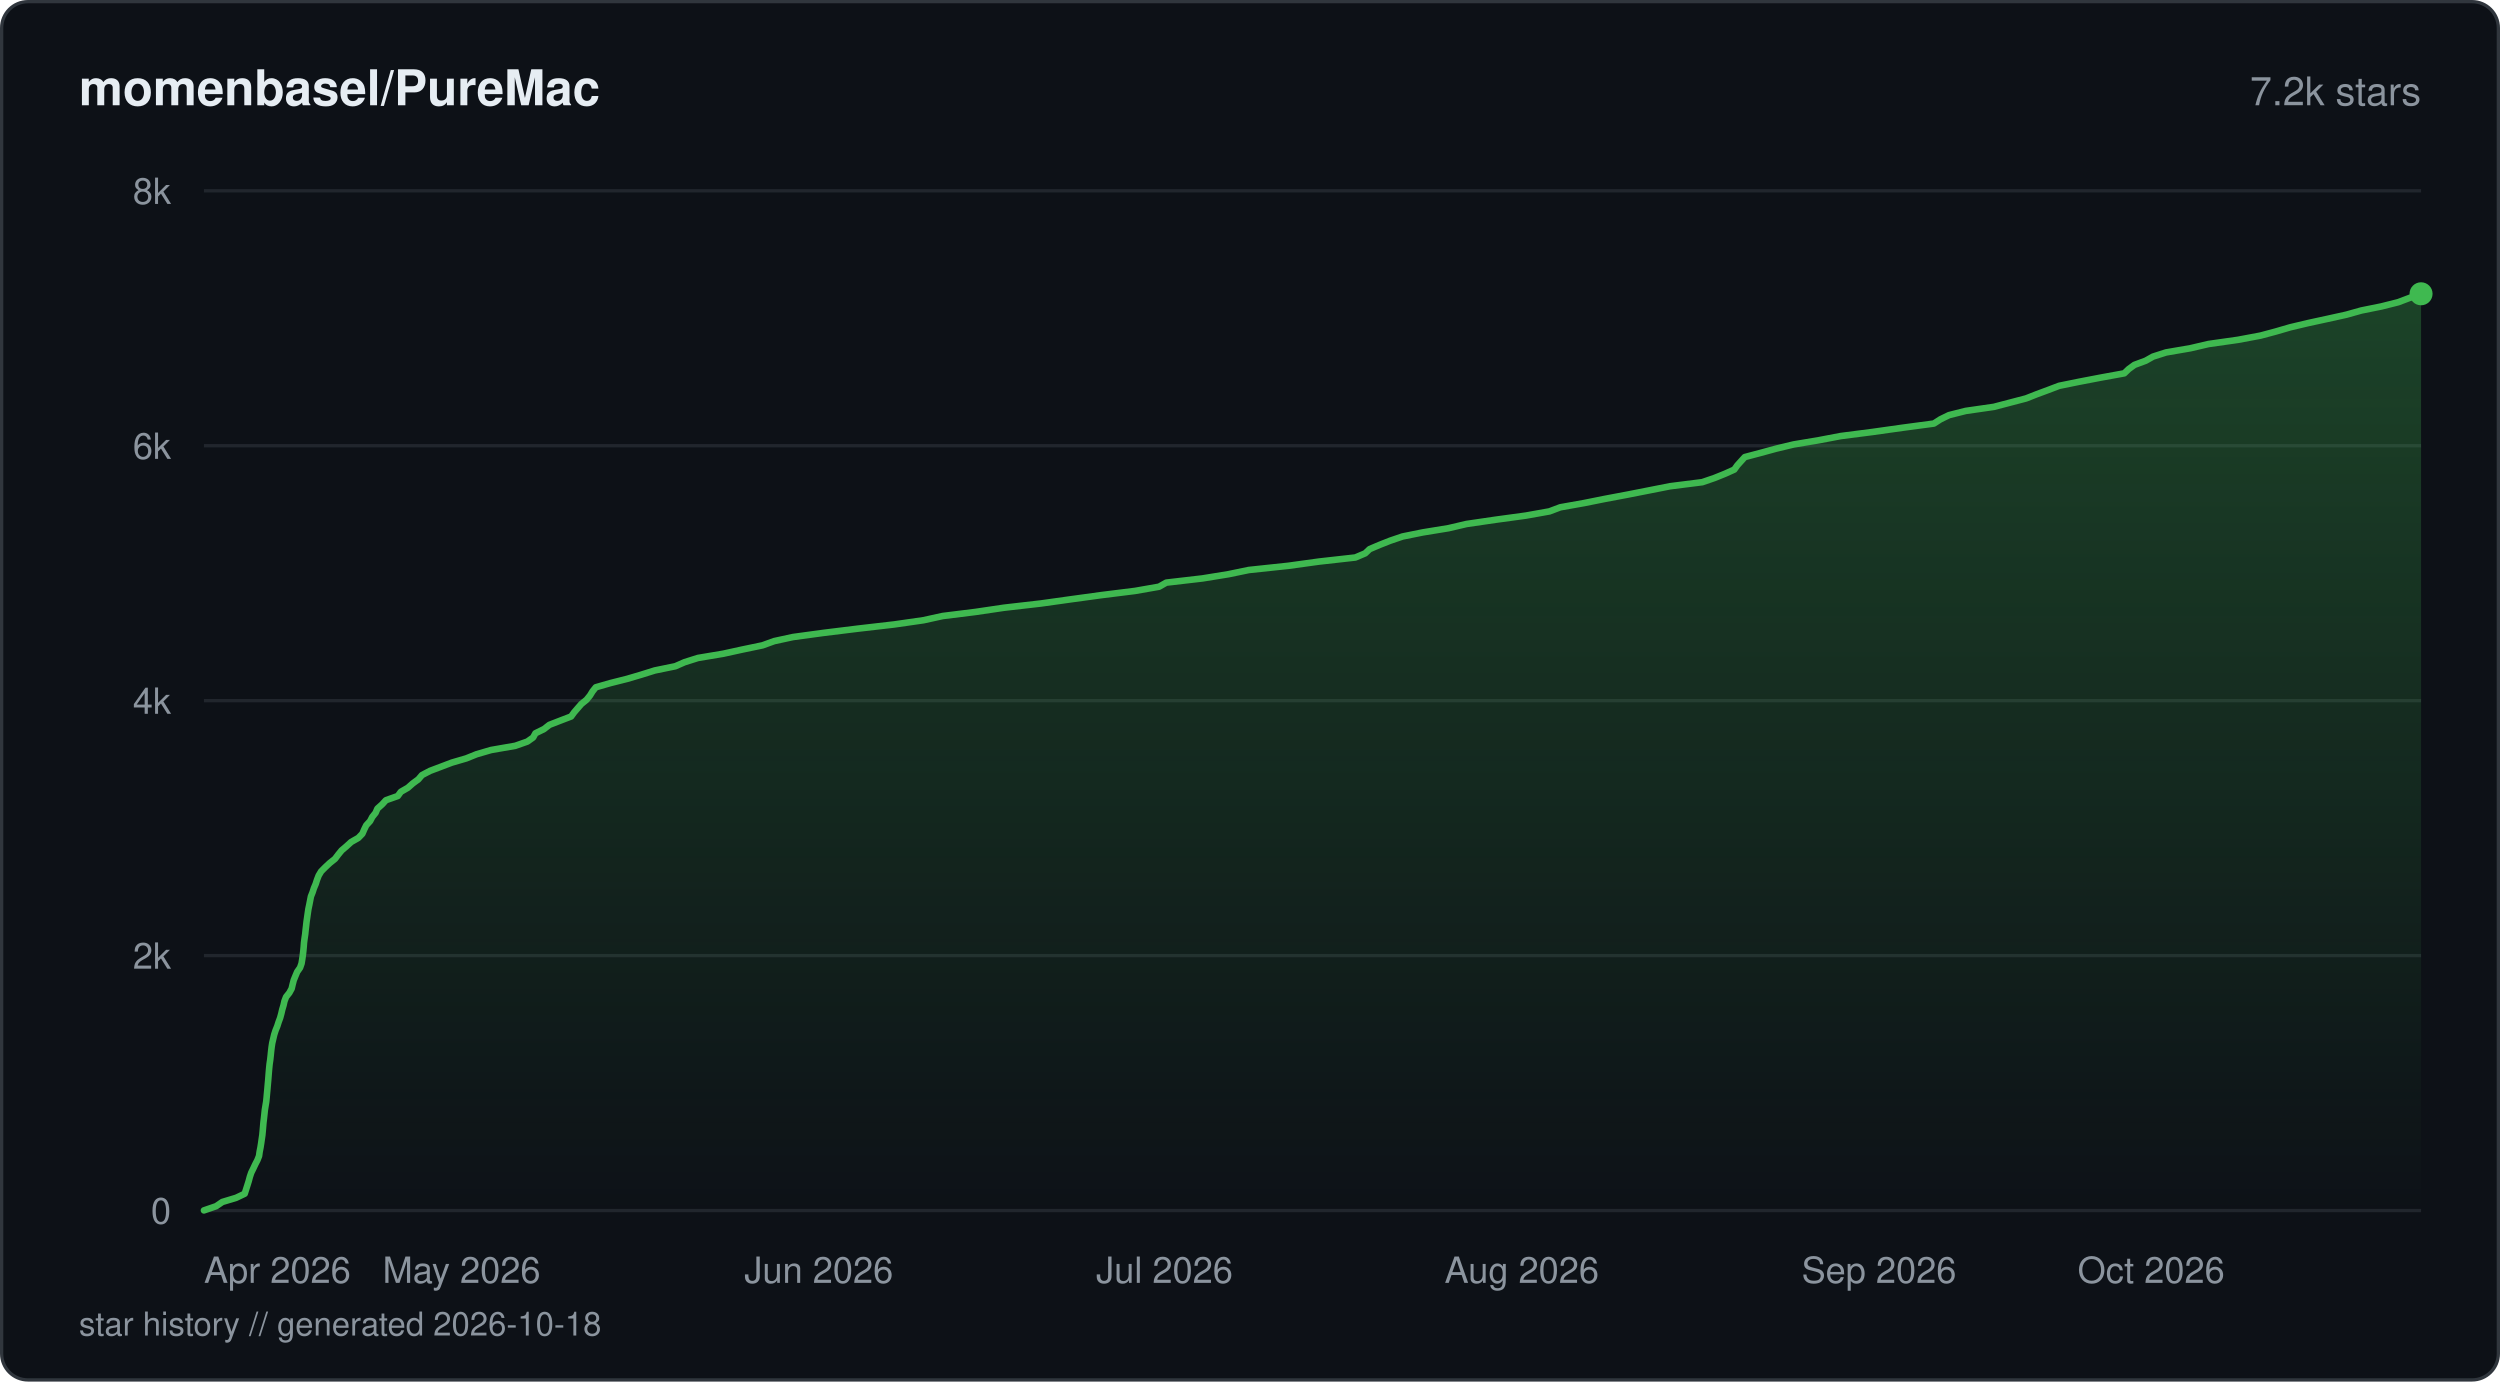
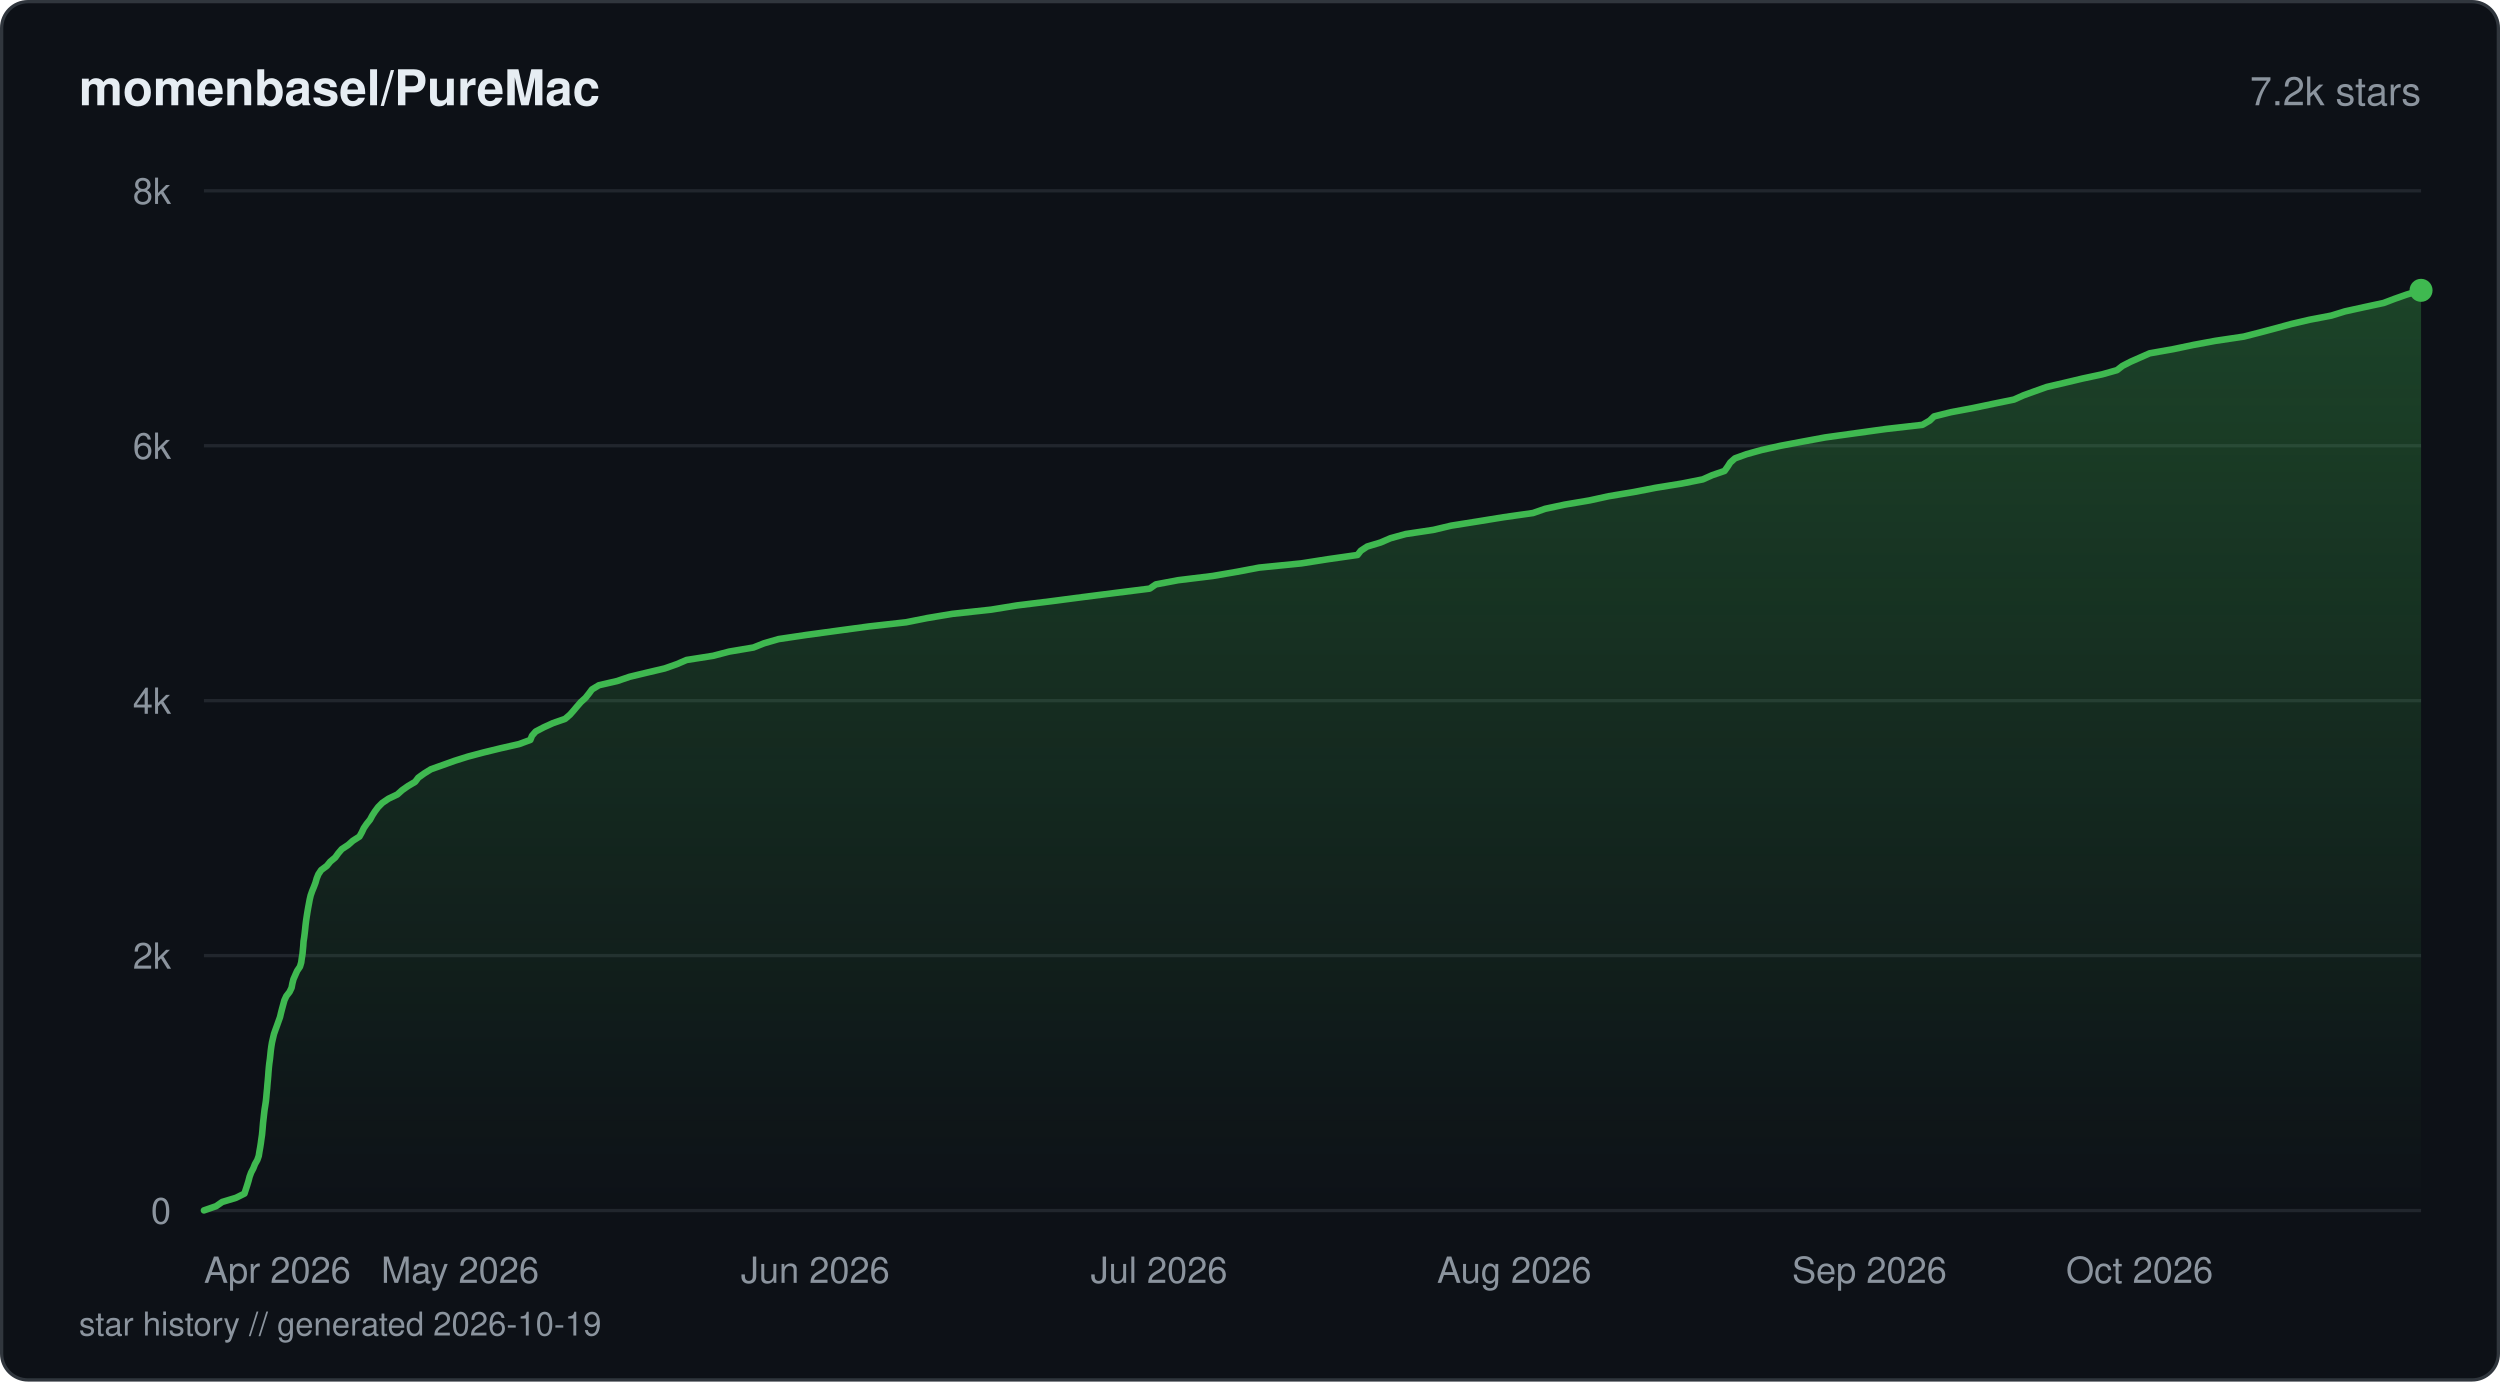
<svg xmlns="http://www.w3.org/2000/svg" viewBox="0 0 760 420" width="760" height="420" fill="none">
  <defs>
    <linearGradient id="fill-starhistorydarksvg" x1="0" y1="0" x2="0" y2="1">
      <stop offset="0%" stop-color="#3fb950" stop-opacity="0.3" />
      <stop offset="100%" stop-color="#3fb950" stop-opacity="0" />
    </linearGradient>
  </defs>
  <rect x="0.5" y="0.5" width="759" height="419" rx="8" fill="#0d1117" stroke="#30363d" stroke-width="1" />
  <text x="24" y="32" fill="#e6edf3" font-family="-apple-system, BlinkMacSystemFont, 'Segoe UI', Helvetica, Arial, sans-serif" font-size="15" font-weight="600">momenbasel/PureMac</text>
  <text x="736" y="32" fill="#8b949e" font-family="-apple-system, BlinkMacSystemFont, 'Segoe UI', Helvetica, Arial, sans-serif" font-size="12" text-anchor="end">7.2k stars</text>
  <line x1="62" y1="368" x2="736" y2="368" stroke="#21262d" stroke-width="1" />
  <text x="52" y="372" fill="#8b949e" font-family="-apple-system, BlinkMacSystemFont, 'Segoe UI', Helvetica, Arial, sans-serif" font-size="11" text-anchor="end">0</text>
  <line x1="62" y1="290.5" x2="736" y2="290.5" stroke="#21262d" stroke-width="1" />
  <text x="52" y="294.5" fill="#8b949e" font-family="-apple-system, BlinkMacSystemFont, 'Segoe UI', Helvetica, Arial, sans-serif" font-size="11" text-anchor="end">2k</text>
  <line x1="62" y1="213" x2="736" y2="213" stroke="#21262d" stroke-width="1" />
  <text x="52" y="217" fill="#8b949e" font-family="-apple-system, BlinkMacSystemFont, 'Segoe UI', Helvetica, Arial, sans-serif" font-size="11" text-anchor="end">4k</text>
  <line x1="62" y1="135.5" x2="736" y2="135.5" stroke="#21262d" stroke-width="1" />
  <text x="52" y="139.5" fill="#8b949e" font-family="-apple-system, BlinkMacSystemFont, 'Segoe UI', Helvetica, Arial, sans-serif" font-size="11" text-anchor="end">6k</text>
  <line x1="62" y1="58" x2="736" y2="58" stroke="#21262d" stroke-width="1" />
  <text x="52" y="62" fill="#8b949e" font-family="-apple-system, BlinkMacSystemFont, 'Segoe UI', Helvetica, Arial, sans-serif" font-size="11" text-anchor="end">8k</text>
-   <path d="M62 367.96 L65.72 366.68 L67.59 365.4 L71.79 364.13 L74.39 362.89 L74.8 361.61 L75.21 360.33 L75.61 359.05 L75.95 357.77 L76.38 356.49 L76.99 355.25 L77.59 353.97 L78.25 352.69 L78.75 351.42 L78.93 350.14 L79.18 348.86 L79.38 347.62 L79.56 346.34 L79.75 345.06 L79.87 343.78 L79.98 342.5 L80.09 341.22 L80.24 339.98 L80.38 338.71 L80.51 337.43 L80.72 336.15 L80.93 334.87 L81.06 333.59 L81.17 332.35 L81.29 331.07 L81.4 329.79 L81.52 328.51 L81.62 327.24 L81.72 325.96 L81.83 324.72 L81.96 323.44 L82.15 322.16 L82.29 320.88 L82.42 319.6 L82.57 318.32 L82.76 317.08 L83.06 315.8 L83.36 314.52 L83.77 313.25 L84.29 311.97 L84.7 310.69 L85.16 309.45 L85.51 308.17 L85.81 306.89 L86.19 305.61 L86.48 304.33 L86.97 303.06 L87.96 301.82 L88.66 300.54 L88.96 299.26 L89.29 297.98 L89.81 296.7 L90.35 295.42 L91.22 294.18 L91.67 292.9 L91.88 291.62 L92.06 290.35 L92.21 289.07 L92.33 287.79 L92.42 286.55 L92.59 285.27 L92.78 283.99 L92.91 282.71 L93.06 281.43 L93.2 280.15 L93.38 278.91 L93.56 277.64 L93.75 276.36 L94.02 275.08 L94.27 273.8 L94.52 272.52 L95.03 271.24 L95.43 270 L95.97 268.72 L96.38 267.44 L96.88 266.16 L97.64 264.89 L98.91 263.61 L100.24 262.37 L101.84 261.09 L102.81 259.81 L103.85 258.53 L105.35 257.25 L106.75 255.97 L108.93 254.73 L110.16 253.46 L110.71 252.18 L111.33 250.9 L112.51 249.62 L113.18 248.34 L114.18 247.1 L114.73 245.82 L116.16 244.54 L117.33 243.26 L120.93 241.99 L121.86 240.71 L124.01 239.47 L125.45 238.19 L127.19 236.91 L128.28 235.63 L130.72 234.35 L134.11 233.07 L137.37 231.83 L141.75 230.55 L144.9 229.28 L149.3 228 L156.66 226.72 L160.31 225.44 L162.07 224.2 L162.77 222.92 L165.37 221.64 L167.01 220.36 L170.3 219.08 L173.62 217.81 L174.52 216.57 L175.62 215.29 L176.73 214.01 L178.31 212.73 L179.35 211.45 L180.14 210.17 L181.13 208.93 L185.59 207.65 L190.66 206.37 L194.96 205.1 L199.05 203.82 L205.3 202.54 L208.13 201.3 L212.19 200.02 L219.83 198.74 L225.67 197.46 L231.82 196.18 L235.35 194.9 L241.06 193.66 L250.39 192.39 L260.79 191.11 L271.86 189.83 L280.74 188.55 L286.57 187.27 L296.55 186.03 L305.21 184.75 L316.36 183.47 L325.51 182.19 L334.78 180.92 L345.05 179.64 L352.36 178.36 L354.54 177.12 L365.56 175.84 L373.45 174.56 L379.63 173.28 L391.68 172 L400.96 170.72 L412.02 169.48 L415.02 168.21 L416.37 166.93 L419.38 165.65 L422.62 164.37 L426.39 163.09 L432.52 161.85 L440.36 160.57 L445.83 159.29 L454.57 158.01 L463.87 156.74 L471.03 155.46 L474.33 154.22 L481.51 152.94 L487.9 151.66 L494.7 150.38 L501.21 149.1 L507.69 147.82 L517.5 146.58 L521.23 145.3 L524.4 144.02 L527.22 142.75 L528.14 141.47 L529.29 140.19 L530.42 138.95 L535.25 137.67 L539.94 136.39 L545.27 135.11 L552.91 133.83 L559.58 132.56 L569.23 131.32 L578.32 130.04 L587.9 128.76 L589.88 127.48 L592.5 126.2 L597.57 124.92 L606.16 123.68 L611.04 122.4 L615.93 121.12 L619.16 119.85 L622.61 118.57 L625.97 117.29 L632.07 116.05 L638.75 114.77 L645.78 113.49 L647.11 112.21 L648.86 110.93 L652.31 109.65 L654.51 108.41 L658.48 107.14 L665.91 105.86 L671.39 104.58 L680.39 103.3 L687.21 102.02 L691.84 100.78 L696.24 99.5 L701.63 98.22 L707.52 96.94 L713.28 95.67 L717.84 94.39 L723.98 93.15 L729.06 91.87 L732.45 90.59 L736 89.31 L736 368 L62 368 Z" fill="url(#fill-starhistorydarksvg)" />
-   <path d="M62 367.96 L65.72 366.68 L67.59 365.4 L71.79 364.13 L74.39 362.89 L74.8 361.61 L75.21 360.33 L75.61 359.05 L75.95 357.77 L76.38 356.49 L76.99 355.25 L77.59 353.97 L78.25 352.69 L78.75 351.42 L78.93 350.14 L79.18 348.86 L79.38 347.62 L79.56 346.34 L79.75 345.06 L79.87 343.78 L79.98 342.5 L80.09 341.22 L80.24 339.98 L80.38 338.71 L80.51 337.43 L80.72 336.15 L80.93 334.87 L81.06 333.59 L81.17 332.35 L81.29 331.07 L81.4 329.79 L81.52 328.51 L81.62 327.24 L81.72 325.96 L81.83 324.72 L81.96 323.44 L82.15 322.16 L82.29 320.88 L82.42 319.6 L82.57 318.32 L82.76 317.08 L83.06 315.8 L83.36 314.52 L83.77 313.25 L84.29 311.97 L84.7 310.69 L85.16 309.45 L85.51 308.17 L85.81 306.89 L86.19 305.61 L86.48 304.33 L86.97 303.06 L87.96 301.82 L88.66 300.54 L88.96 299.26 L89.29 297.98 L89.81 296.7 L90.35 295.42 L91.22 294.18 L91.67 292.9 L91.88 291.62 L92.06 290.35 L92.21 289.07 L92.33 287.79 L92.42 286.55 L92.59 285.27 L92.78 283.99 L92.91 282.71 L93.06 281.43 L93.2 280.15 L93.38 278.91 L93.56 277.64 L93.75 276.36 L94.02 275.08 L94.27 273.8 L94.52 272.52 L95.03 271.24 L95.43 270 L95.97 268.72 L96.38 267.44 L96.88 266.16 L97.64 264.89 L98.91 263.61 L100.24 262.37 L101.84 261.09 L102.81 259.81 L103.85 258.53 L105.35 257.25 L106.75 255.97 L108.93 254.73 L110.16 253.46 L110.71 252.18 L111.33 250.9 L112.51 249.62 L113.18 248.34 L114.18 247.1 L114.73 245.82 L116.16 244.54 L117.33 243.26 L120.93 241.99 L121.86 240.71 L124.01 239.47 L125.45 238.19 L127.19 236.91 L128.28 235.63 L130.72 234.35 L134.11 233.07 L137.37 231.83 L141.75 230.55 L144.9 229.28 L149.3 228 L156.66 226.72 L160.31 225.44 L162.07 224.2 L162.77 222.92 L165.37 221.64 L167.01 220.36 L170.3 219.08 L173.62 217.81 L174.52 216.57 L175.62 215.29 L176.73 214.01 L178.31 212.73 L179.35 211.45 L180.14 210.17 L181.13 208.93 L185.59 207.65 L190.66 206.37 L194.96 205.1 L199.05 203.82 L205.3 202.54 L208.13 201.3 L212.19 200.02 L219.83 198.74 L225.67 197.46 L231.82 196.18 L235.35 194.9 L241.06 193.66 L250.39 192.39 L260.79 191.11 L271.86 189.83 L280.74 188.55 L286.57 187.27 L296.55 186.03 L305.21 184.75 L316.36 183.47 L325.51 182.19 L334.78 180.92 L345.05 179.64 L352.36 178.36 L354.54 177.12 L365.56 175.84 L373.45 174.56 L379.63 173.28 L391.68 172 L400.96 170.72 L412.02 169.48 L415.02 168.21 L416.37 166.93 L419.38 165.65 L422.62 164.37 L426.39 163.09 L432.52 161.85 L440.36 160.57 L445.83 159.29 L454.57 158.01 L463.87 156.74 L471.03 155.46 L474.33 154.22 L481.51 152.94 L487.9 151.66 L494.7 150.38 L501.21 149.1 L507.69 147.82 L517.5 146.58 L521.23 145.3 L524.4 144.02 L527.22 142.75 L528.14 141.47 L529.29 140.19 L530.42 138.95 L535.25 137.67 L539.94 136.39 L545.27 135.11 L552.91 133.83 L559.58 132.56 L569.23 131.32 L578.32 130.04 L587.9 128.76 L589.88 127.48 L592.5 126.2 L597.57 124.92 L606.16 123.68 L611.04 122.4 L615.93 121.12 L619.16 119.85 L622.61 118.57 L625.97 117.29 L632.07 116.05 L638.75 114.77 L645.78 113.49 L647.11 112.21 L648.86 110.93 L652.31 109.65 L654.51 108.41 L658.48 107.14 L665.91 105.86 L671.39 104.58 L680.39 103.3 L687.21 102.02 L691.84 100.78 L696.24 99.5 L701.63 98.22 L707.52 96.94 L713.28 95.67 L717.84 94.39 L723.98 93.15 L729.06 91.87 L732.45 90.59 L736 89.31" stroke="#3fb950" stroke-width="2" stroke-linejoin="round" stroke-linecap="round" fill="none" />
-   <circle cx="736" cy="89.31" r="3.5" fill="#3fb950" />
+   <path d="M62 367.96 L65.7 366.68 L67.55 365.4 L71.74 364.13 L74.32 362.85 L74.73 361.57 L75.15 360.29 L75.54 359.01 L75.87 357.73 L76.34 356.45 L77.01 355.17 L77.51 353.9 L78.23 352.62 L78.66 351.38 L78.86 350.1 L79.09 348.82 L79.29 347.54 L79.46 346.26 L79.65 344.98 L79.77 343.7 L79.88 342.43 L79.99 341.15 L80.14 339.87 L80.28 338.59 L80.43 337.31 L80.64 336.03 L80.83 334.75 L80.96 333.47 L81.07 332.2 L81.2 330.92 L81.3 329.64 L81.42 328.36 L81.53 327.08 L81.62 325.8 L81.73 324.52 L81.87 323.24 L82.05 321.97 L82.18 320.73 L82.31 319.45 L82.48 318.17 L82.69 316.89 L82.99 315.61 L83.29 314.33 L83.74 313.05 L84.21 311.77 L84.66 310.5 L85.12 309.22 L85.42 307.94 L85.75 306.66 L86.1 305.38 L86.45 304.1 L87.04 302.82 L88.03 301.54 L88.64 300.27 L88.88 298.99 L89.2 297.71 L89.76 296.43 L90.33 295.15 L91.19 293.87 L91.57 292.59 L91.74 291.31 L91.95 290.07 L92.07 288.8 L92.19 287.52 L92.27 286.24 L92.47 284.96 L92.63 283.68 L92.77 282.4 L92.9 281.12 L93.06 279.84 L93.25 278.57 L93.45 277.29 L93.67 276.01 L93.91 274.73 L94.15 273.45 L94.45 272.17 L94.9 270.89 L95.43 269.61 L95.91 268.33 L96.27 267.06 L96.79 265.78 L97.64 264.5 L99.36 263.22 L100.4 261.94 L101.92 260.66 L102.84 259.38 L103.9 258.14 L105.83 256.87 L107.27 255.59 L109.28 254.31 L109.99 253.03 L110.59 251.75 L111.46 250.47 L112.49 249.19 L113.18 247.91 L114 246.64 L114.95 245.36 L116.22 244.08 L118.11 242.8 L120.8 241.52 L122.22 240.24 L124.04 238.96 L126.2 237.68 L127.16 236.41 L128.95 235.13 L131.01 233.85 L134.62 232.57 L138.18 231.29 L142.23 230.01 L147.05 228.73 L152.13 227.49 L157.77 226.21 L161.22 224.94 L161.73 223.66 L162.85 222.38 L165.3 221.1 L168.11 219.82 L171.79 218.54 L173.28 217.26 L174.4 215.98 L175.47 214.71 L176.58 213.43 L177.99 212.15 L179.01 210.87 L179.96 209.59 L182.07 208.31 L187.64 207.03 L191.38 205.75 L196.65 204.48 L202.08 203.2 L205.72 201.92 L208.69 200.64 L216.8 199.36 L221.7 198.08 L229.05 196.84 L232.27 195.56 L236.7 194.28 L245.23 193.01 L254.61 191.73 L264.1 190.45 L275.46 189.17 L281.88 187.89 L289.55 186.61 L301.33 185.33 L309.18 184.05 L319.57 182.77 L329.29 181.5 L339.3 180.22 L349.51 178.94 L351.36 177.66 L358.15 176.38 L368.64 175.1 L376.07 173.82 L382.78 172.55 L395.59 171.27 L403.74 169.99 L412.68 168.71 L413.68 167.43 L415.61 166.15 L419.72 164.91 L422.68 163.63 L427.32 162.35 L435.76 161.08 L441.16 159.8 L449.19 158.52 L457.05 157.24 L466.03 155.96 L469.71 154.68 L475.71 153.4 L483.25 152.12 L489.05 150.85 L496.71 149.57 L503.32 148.29 L511.21 147.01 L517.66 145.73 L520.52 144.45 L524.26 143.17 L525.18 141.89 L526 140.61 L527.42 139.34 L530.98 138.06 L535.58 136.78 L541.36 135.5 L547.92 134.26 L554.83 132.98 L564.04 131.7 L573.26 130.42 L584.41 129.15 L586.62 127.87 L587.96 126.59 L593.05 125.31 L599.89 124.03 L605.98 122.75 L612.24 121.47 L615.11 120.19 L618.62 118.92 L622.21 117.64 L627.7 116.36 L633.07 115.08 L639.06 113.8 L643.58 112.52 L645.22 111.24 L647.71 109.96 L650.59 108.69 L653.49 107.41 L660.72 106.13 L666.81 104.85 L673.49 103.61 L682.09 102.33 L687.09 101.05 L691.91 99.77 L696.59 98.49 L702.06 97.21 L708.72 95.94 L712.86 94.66 L718.68 93.38 L724.63 92.1 L728.01 90.82 L731.65 89.54 L736 88.26 L736 368 L62 368 Z" fill="url(#fill-starhistorydarksvg)" />
+   <path d="M62 367.96 L65.7 366.68 L67.55 365.4 L71.74 364.13 L74.32 362.85 L74.73 361.57 L75.15 360.29 L75.54 359.01 L75.87 357.73 L76.34 356.45 L77.01 355.17 L77.51 353.9 L78.23 352.62 L78.66 351.38 L78.86 350.1 L79.09 348.82 L79.29 347.54 L79.46 346.26 L79.65 344.98 L79.77 343.7 L79.88 342.43 L79.99 341.15 L80.14 339.87 L80.28 338.59 L80.43 337.31 L80.64 336.03 L80.83 334.75 L80.96 333.47 L81.07 332.2 L81.2 330.92 L81.3 329.64 L81.42 328.36 L81.53 327.08 L81.62 325.8 L81.73 324.52 L81.87 323.24 L82.05 321.97 L82.18 320.73 L82.31 319.45 L82.48 318.17 L82.69 316.89 L82.99 315.61 L83.29 314.33 L83.74 313.05 L84.21 311.77 L84.66 310.5 L85.12 309.22 L85.42 307.94 L85.75 306.66 L86.1 305.38 L86.45 304.1 L87.04 302.82 L88.03 301.54 L88.64 300.27 L88.88 298.99 L89.2 297.71 L89.76 296.43 L90.33 295.15 L91.19 293.87 L91.57 292.59 L91.74 291.31 L91.95 290.07 L92.07 288.8 L92.19 287.52 L92.27 286.24 L92.47 284.96 L92.63 283.68 L92.77 282.4 L92.9 281.12 L93.06 279.84 L93.25 278.57 L93.45 277.29 L93.67 276.01 L93.91 274.73 L94.15 273.45 L94.45 272.17 L94.9 270.89 L95.43 269.61 L95.91 268.33 L96.27 267.06 L96.79 265.78 L97.64 264.5 L99.36 263.22 L100.4 261.94 L101.92 260.66 L102.84 259.38 L103.9 258.14 L105.83 256.87 L107.27 255.59 L109.28 254.31 L109.99 253.03 L110.59 251.75 L111.46 250.47 L112.49 249.19 L113.18 247.91 L114 246.64 L114.95 245.36 L116.22 244.08 L118.11 242.8 L120.8 241.52 L122.22 240.24 L124.04 238.96 L126.2 237.68 L127.16 236.41 L128.95 235.13 L131.01 233.85 L134.62 232.57 L138.18 231.29 L142.23 230.01 L147.05 228.73 L152.13 227.49 L157.77 226.21 L161.22 224.94 L161.73 223.66 L162.85 222.38 L165.3 221.1 L168.11 219.82 L171.79 218.54 L173.28 217.26 L174.4 215.98 L175.47 214.71 L176.58 213.43 L177.99 212.15 L179.01 210.87 L179.96 209.59 L182.07 208.31 L187.64 207.03 L191.38 205.75 L196.65 204.48 L202.08 203.2 L205.72 201.92 L208.69 200.64 L216.8 199.36 L221.7 198.08 L229.05 196.84 L232.27 195.56 L236.7 194.28 L245.23 193.01 L254.61 191.73 L264.1 190.45 L275.46 189.17 L281.88 187.89 L289.55 186.61 L301.33 185.33 L309.18 184.05 L319.57 182.77 L329.29 181.5 L339.3 180.22 L349.51 178.94 L351.36 177.66 L358.15 176.38 L368.64 175.1 L376.07 173.82 L382.78 172.55 L395.59 171.27 L403.74 169.99 L412.68 168.71 L413.68 167.43 L415.61 166.15 L419.72 164.91 L422.68 163.63 L427.32 162.35 L435.76 161.08 L441.16 159.8 L449.19 158.52 L457.05 157.24 L466.03 155.96 L469.71 154.68 L475.71 153.4 L483.25 152.12 L489.05 150.85 L496.71 149.57 L503.32 148.29 L511.21 147.01 L517.66 145.73 L520.52 144.45 L524.26 143.17 L525.18 141.89 L526 140.61 L527.42 139.34 L530.98 138.06 L535.58 136.78 L541.36 135.5 L547.92 134.26 L554.83 132.98 L564.04 131.7 L573.26 130.42 L584.41 129.15 L586.62 127.87 L587.96 126.59 L593.05 125.31 L599.89 124.03 L605.98 122.75 L612.24 121.47 L615.11 120.19 L618.62 118.92 L622.21 117.64 L627.7 116.36 L633.07 115.08 L639.06 113.8 L643.58 112.52 L645.22 111.24 L647.71 109.96 L650.59 108.69 L653.49 107.41 L660.72 106.13 L666.81 104.85 L673.49 103.61 L682.09 102.33 L687.09 101.05 L691.91 99.77 L696.59 98.49 L702.06 97.21 L708.72 95.94 L712.86 94.66 L718.68 93.38 L724.63 92.1 L728.01 90.82 L731.65 89.54 L736 88.26" stroke="#3fb950" stroke-width="2" stroke-linejoin="round" stroke-linecap="round" fill="none" />
+   <circle cx="736" cy="88.26" r="3.5" fill="#3fb950" />
  <text x="62" y="390" fill="#8b949e" font-family="-apple-system, BlinkMacSystemFont, 'Segoe UI', Helvetica, Arial, sans-serif" font-size="11" text-anchor="start">Apr 2026</text>
-   <text x="140.31" y="390" fill="#8b949e" font-family="-apple-system, BlinkMacSystemFont, 'Segoe UI', Helvetica, Arial, sans-serif" font-size="11" text-anchor="middle">May 2026</text>
-   <text x="248.91" y="390" fill="#8b949e" font-family="-apple-system, BlinkMacSystemFont, 'Segoe UI', Helvetica, Arial, sans-serif" font-size="11" text-anchor="middle">Jun 2026</text>
-   <text x="354.01" y="390" fill="#8b949e" font-family="-apple-system, BlinkMacSystemFont, 'Segoe UI', Helvetica, Arial, sans-serif" font-size="11" text-anchor="middle">Jul 2026</text>
-   <text x="462.61" y="390" fill="#8b949e" font-family="-apple-system, BlinkMacSystemFont, 'Segoe UI', Helvetica, Arial, sans-serif" font-size="11" text-anchor="middle">Aug 2026</text>
-   <text x="571.21" y="390" fill="#8b949e" font-family="-apple-system, BlinkMacSystemFont, 'Segoe UI', Helvetica, Arial, sans-serif" font-size="11" text-anchor="middle">Sep 2026</text>
-   <text x="676.31" y="390" fill="#8b949e" font-family="-apple-system, BlinkMacSystemFont, 'Segoe UI', Helvetica, Arial, sans-serif" font-size="11" text-anchor="end">Oct 2026</text>
-   <text x="24" y="406" fill="#8b949e" font-family="-apple-system, BlinkMacSystemFont, 'Segoe UI', Helvetica, Arial, sans-serif" font-size="10">star history // generated 2026-10-18</text>
+   <text x="139.86" y="390" fill="#8b949e" font-family="-apple-system, BlinkMacSystemFont, 'Segoe UI', Helvetica, Arial, sans-serif" font-size="11" text-anchor="middle">May 2026</text>
+   <text x="247.84" y="390" fill="#8b949e" font-family="-apple-system, BlinkMacSystemFont, 'Segoe UI', Helvetica, Arial, sans-serif" font-size="11" text-anchor="middle">Jun 2026</text>
+   <text x="352.34" y="390" fill="#8b949e" font-family="-apple-system, BlinkMacSystemFont, 'Segoe UI', Helvetica, Arial, sans-serif" font-size="11" text-anchor="middle">Jul 2026</text>
+   <text x="460.32" y="390" fill="#8b949e" font-family="-apple-system, BlinkMacSystemFont, 'Segoe UI', Helvetica, Arial, sans-serif" font-size="11" text-anchor="middle">Aug 2026</text>
+   <text x="568.3" y="390" fill="#8b949e" font-family="-apple-system, BlinkMacSystemFont, 'Segoe UI', Helvetica, Arial, sans-serif" font-size="11" text-anchor="middle">Sep 2026</text>
+   <text x="672.79" y="390" fill="#8b949e" font-family="-apple-system, BlinkMacSystemFont, 'Segoe UI', Helvetica, Arial, sans-serif" font-size="11" text-anchor="end">Oct 2026</text>
+   <text x="24" y="406" fill="#8b949e" font-family="-apple-system, BlinkMacSystemFont, 'Segoe UI', Helvetica, Arial, sans-serif" font-size="10">star history // generated 2026-10-19</text>
</svg>
